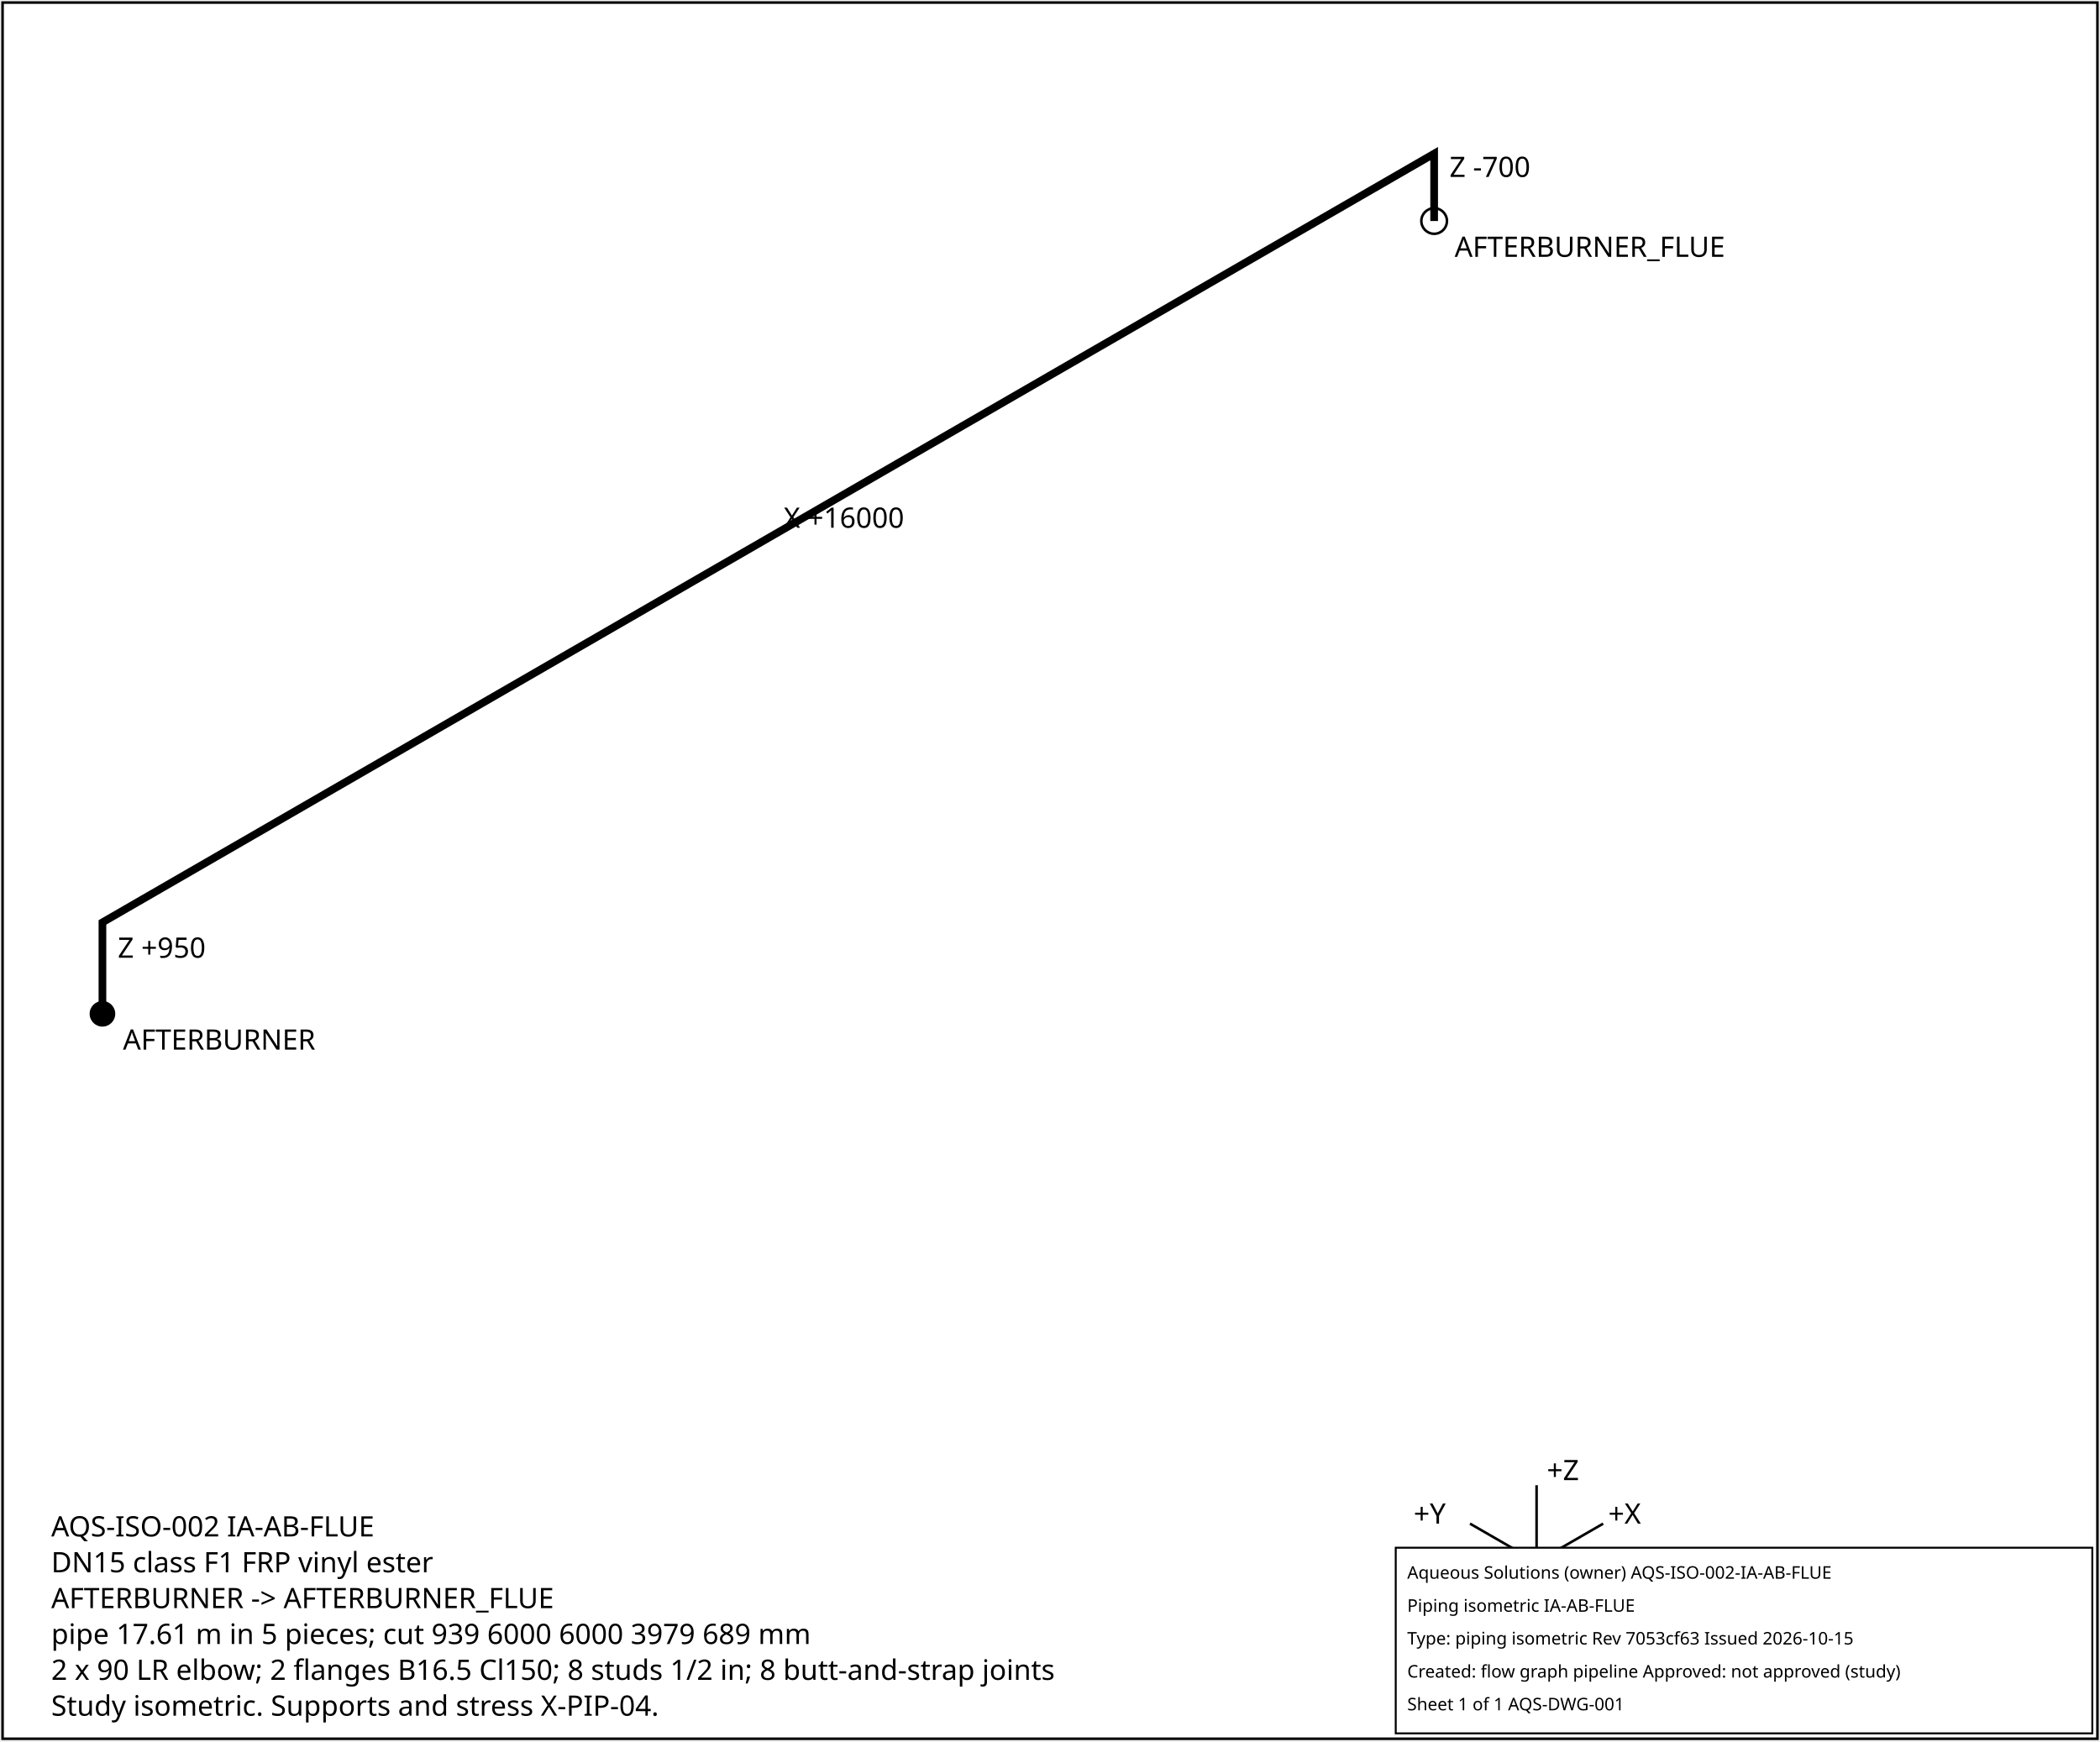
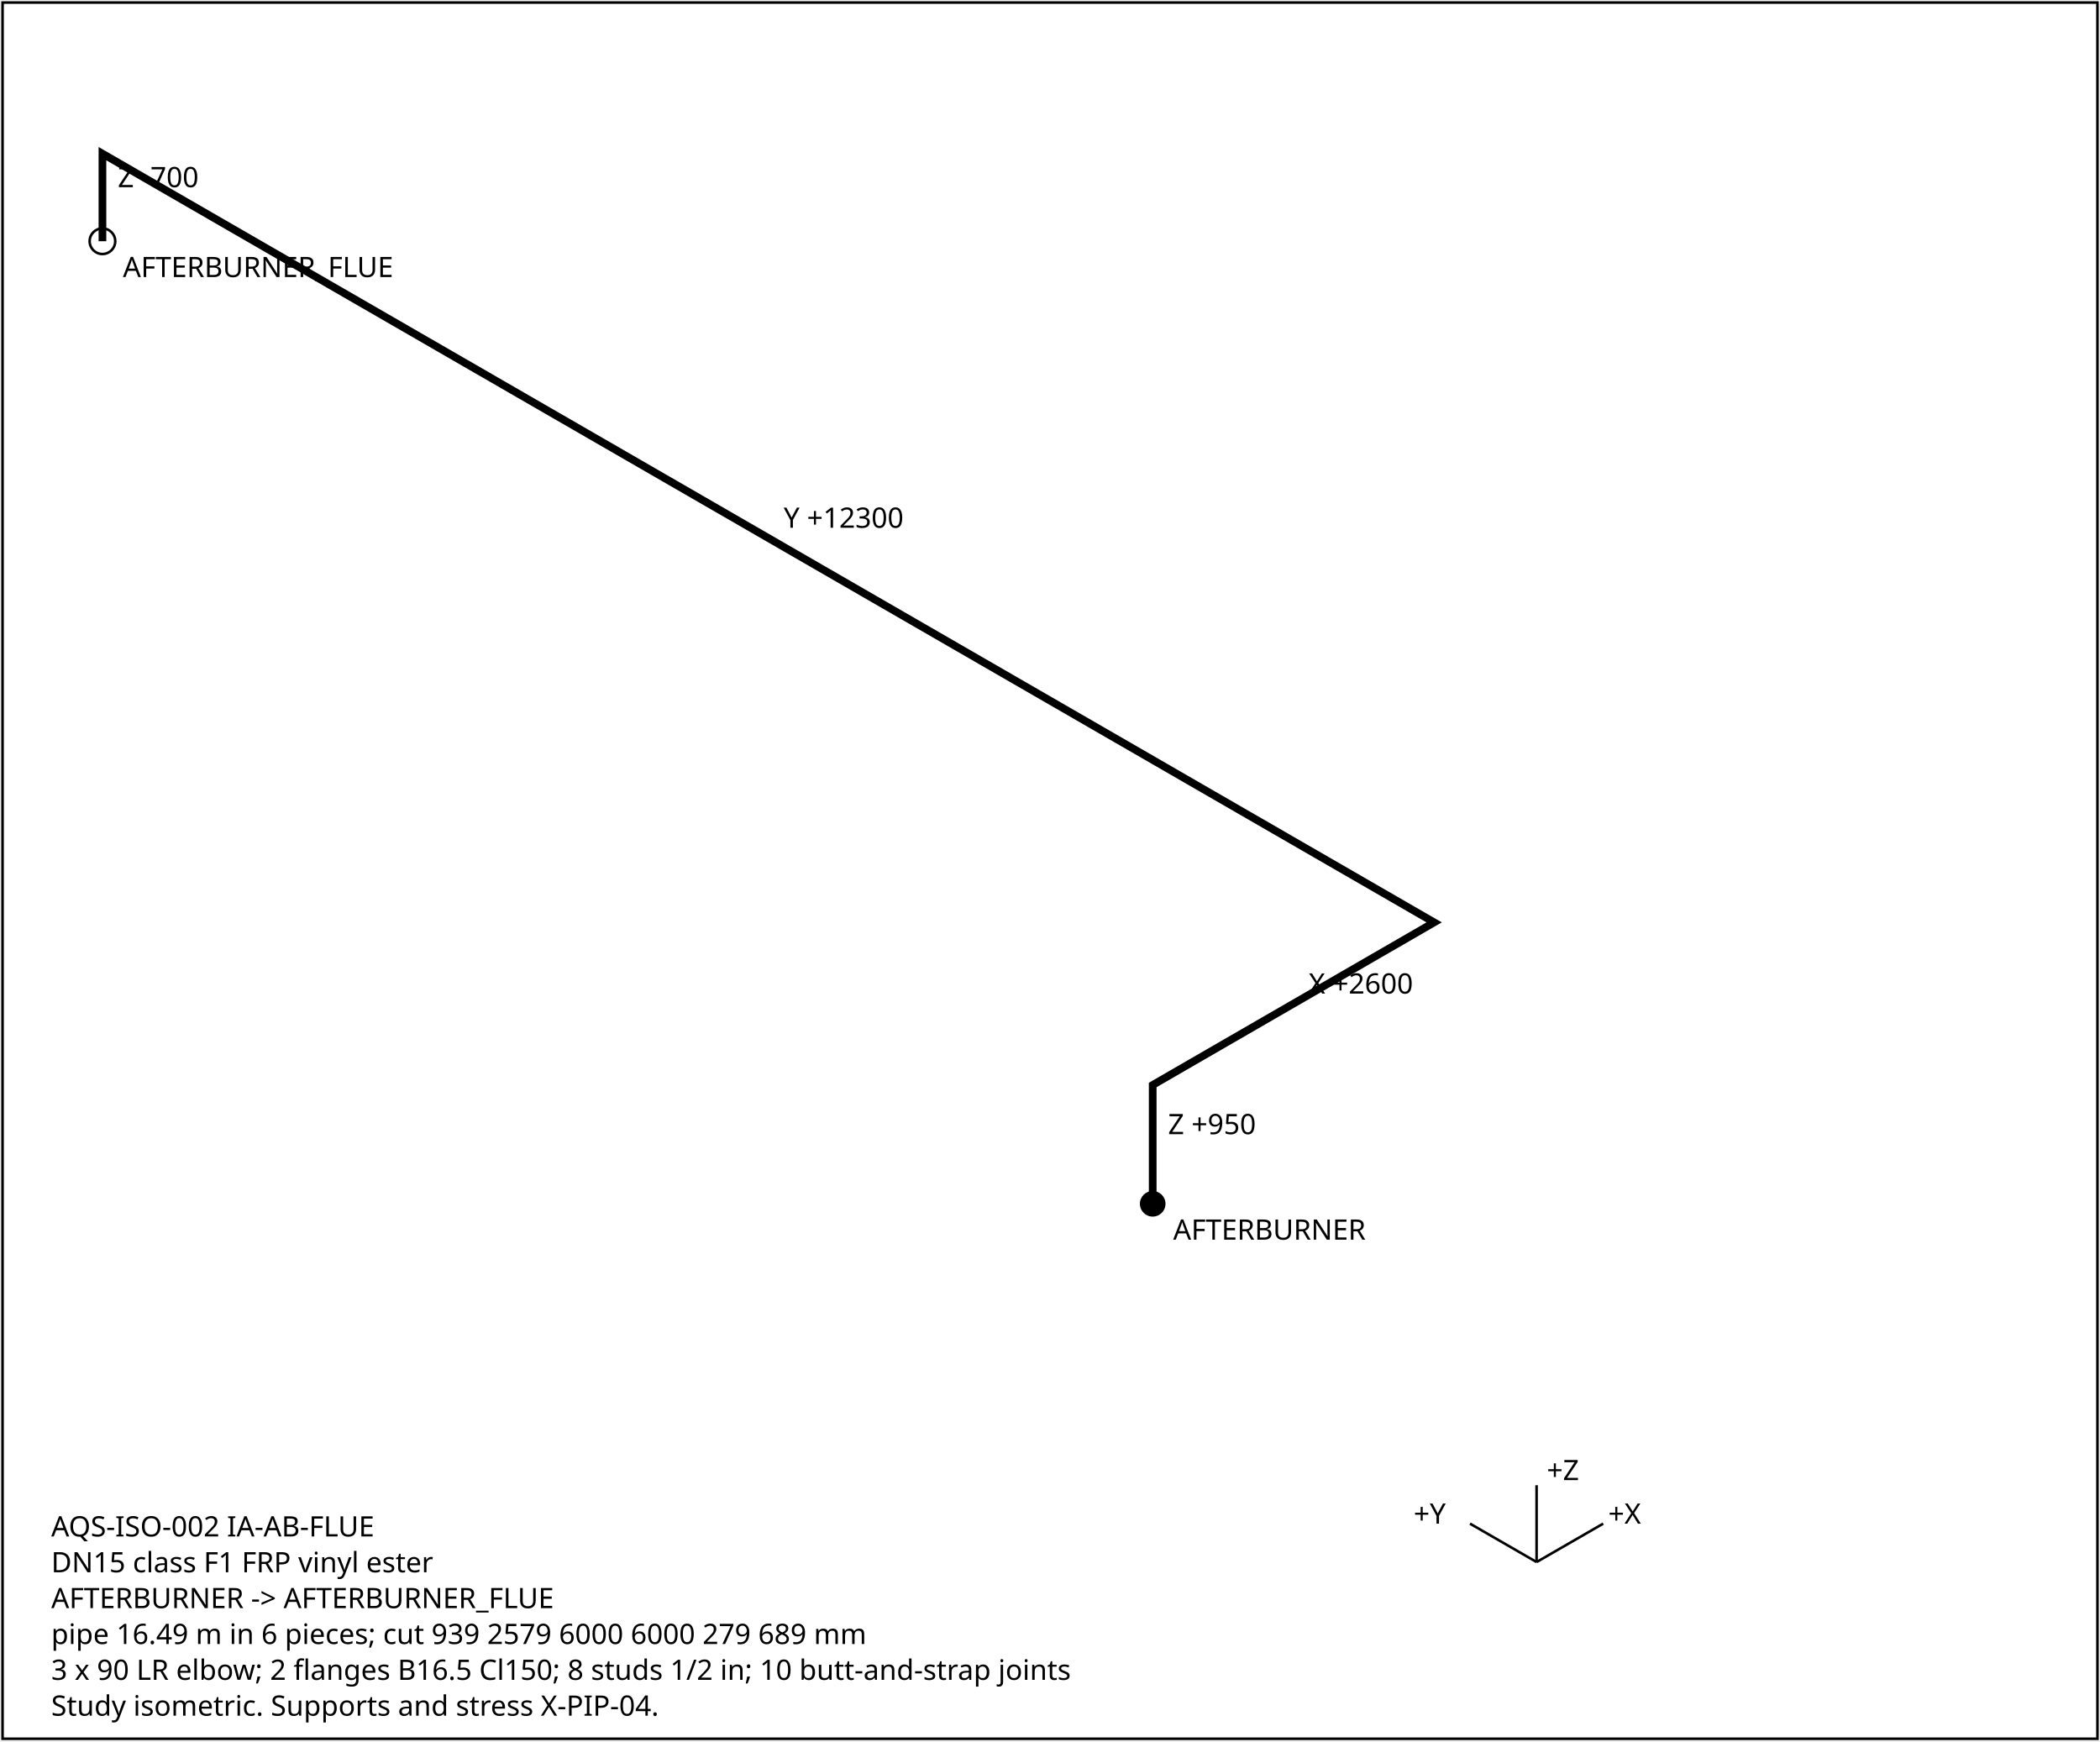
<svg xmlns="http://www.w3.org/2000/svg" width="820" height="680" font-family="sans-serif" font-size="11">
  <rect x="1" y="1" width="818" height="678" fill="white" stroke="black" />
-   <polyline points="40.0,395.9 40.0,360.2 560.0,60.0 560.0,60.0 560.0,86.3" fill="none" stroke="black" stroke-width="3" />
-   <text x="46.0" y="374.0">Z +950</text>
-   <text x="306.0" y="206.1">X +16000</text>
-   <text x="566.0" y="69.1">Z -700</text>
-   <circle cx="40.0" cy="395.9" r="5" fill="black" />
-   <text x="48.0" y="409.9">AFTERBURNER</text>
-   <circle cx="560.0" cy="86.3" r="5" fill="none" stroke="black" />
-   <text x="568.0" y="100.3">AFTERBURNER_FLUE</text>
+   <polyline points="450.1,470.1 450.1,423.7 560.0,360.2 40.0,60.0 40.0,94.2" fill="none" stroke="black" stroke-width="3" />
+   <text x="456.1" y="442.9">Z +950</text>
+   <text x="511.0" y="388.0">X +2600</text>
+   <text x="306.0" y="206.1">Y +12300</text>
+   <text x="46.0" y="73.1">Z -700</text>
+   <circle cx="450.1" cy="470.1" r="5" fill="black" />
+   <text x="458.1" y="484.1">AFTERBURNER</text>
+   <circle cx="40.0" cy="94.2" r="5" fill="none" stroke="black" />
+   <text x="48.0" y="108.2">AFTERBURNER_FLUE</text>
  <g transform="translate(600,610)">
    <line x1="0" y1="0" x2="26" y2="-15" stroke="black" />
    <text x="28" y="-15">+X</text>
    <line x1="0" y1="0" x2="-26" y2="-15" stroke="black" />
    <text x="-48" y="-15">+Y</text>
    <line x1="0" y1="0" x2="0" y2="-30" stroke="black" />
    <text x="4" y="-32">+Z</text>
  </g>
  <text x="20" y="600">AQS-ISO-002  IA-AB-FLUE</text>
  <text x="20" y="614">DN15  class F1  FRP vinyl ester</text>
  <text x="20" y="628">AFTERBURNER -&gt; AFTERBURNER_FLUE</text>
-   <text x="20" y="642">pipe 17.61 m in 5 pieces; cut 939 6000 6000 3979 689 mm</text>
-   <text x="20" y="656">2 x 90 LR elbow; 2 flanges B16.5 Cl150; 8 studs 1/2 in; 8 butt-and-strap joints</text>
+   <text x="20" y="642">pipe 16.49 m in 6 pieces; cut 939 2579 6000 6000 279 689 mm</text>
+   <text x="20" y="656">3 x 90 LR elbow; 2 flanges B16.5 Cl150; 8 studs 1/2 in; 10 butt-and-strap joints</text>
  <text x="20" y="670">Study isometric. Supports and stress X-PIP-04.</text>
-   <g id="aqs-title-block">
-     <rect x="545.0" y="604.4" width="272.0" height="72.5" fill="white" stroke="black" stroke-width="0.76" />
-     <text x="549.5" y="616.5" font-family="sans-serif" font-size="6.8">Aqueous Solutions (owner)   AQS-ISO-002-IA-AB-FLUE</text>
-     <text x="549.5" y="629.4" font-family="sans-serif" font-size="6.8">Piping isometric IA-AB-FLUE</text>
-     <text x="549.5" y="642.2" font-family="sans-serif" font-size="6.8">Type: piping isometric   Rev 7053cf63   Issued 2026-10-15</text>
-     <text x="549.5" y="655.1" font-family="sans-serif" font-size="6.8">Created: flow graph pipeline   Approved: not approved (study)</text>
-     <text x="549.5" y="667.9" font-family="sans-serif" font-size="6.8">Sheet 1 of 1   AQS-DWG-001</text>
-   </g>
</svg>
